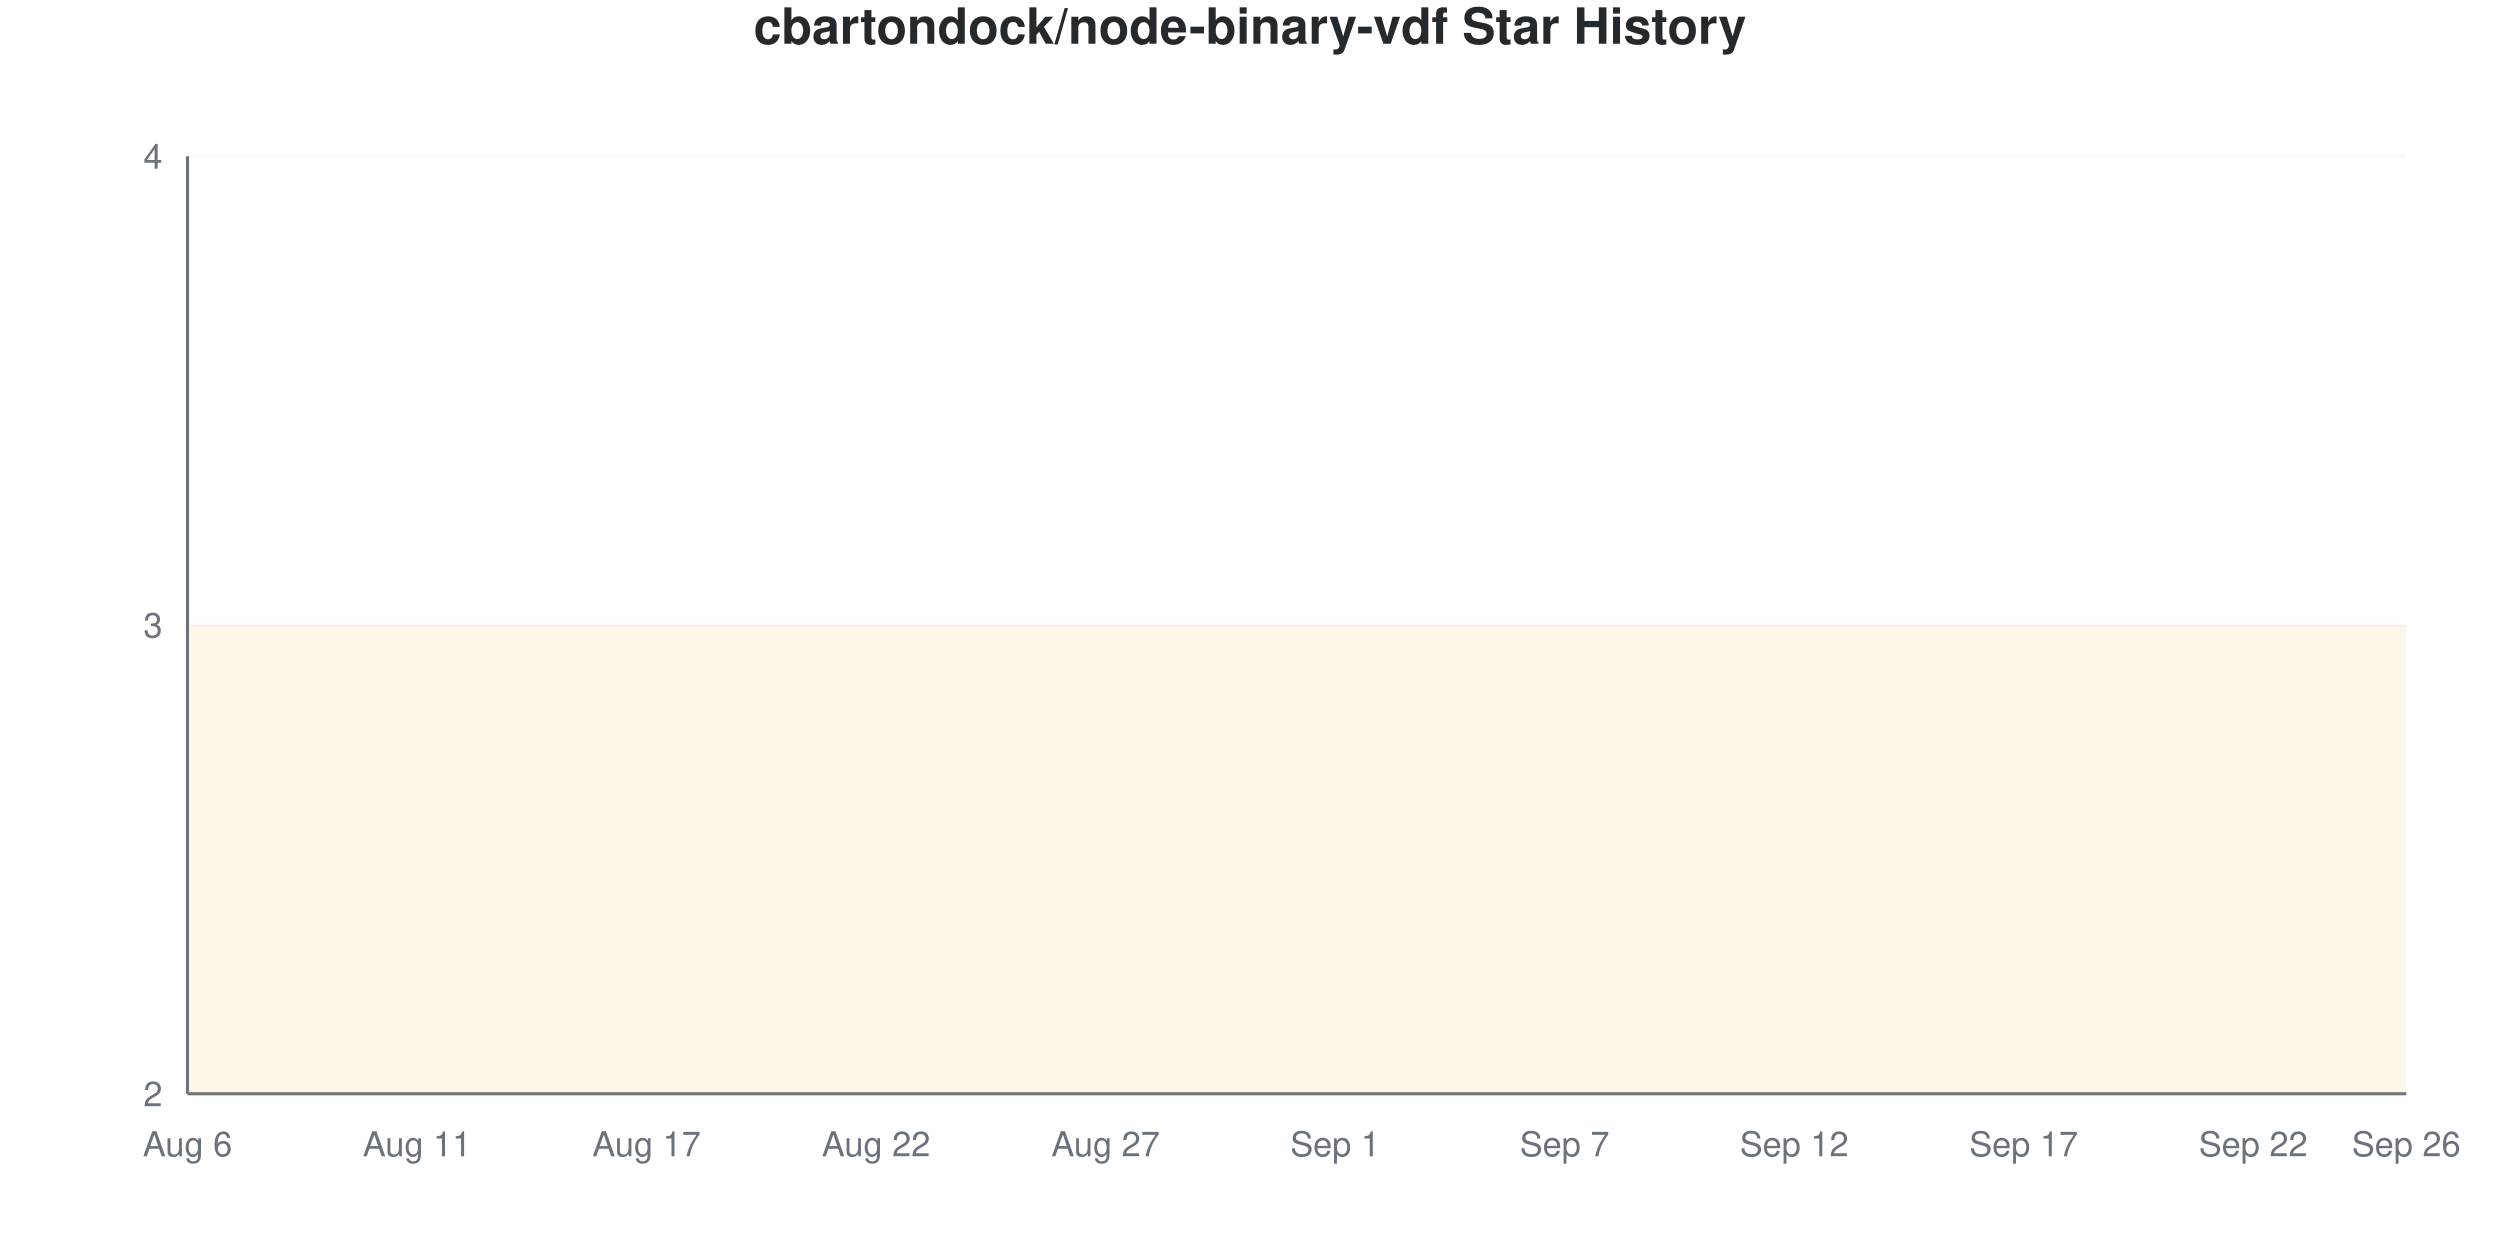
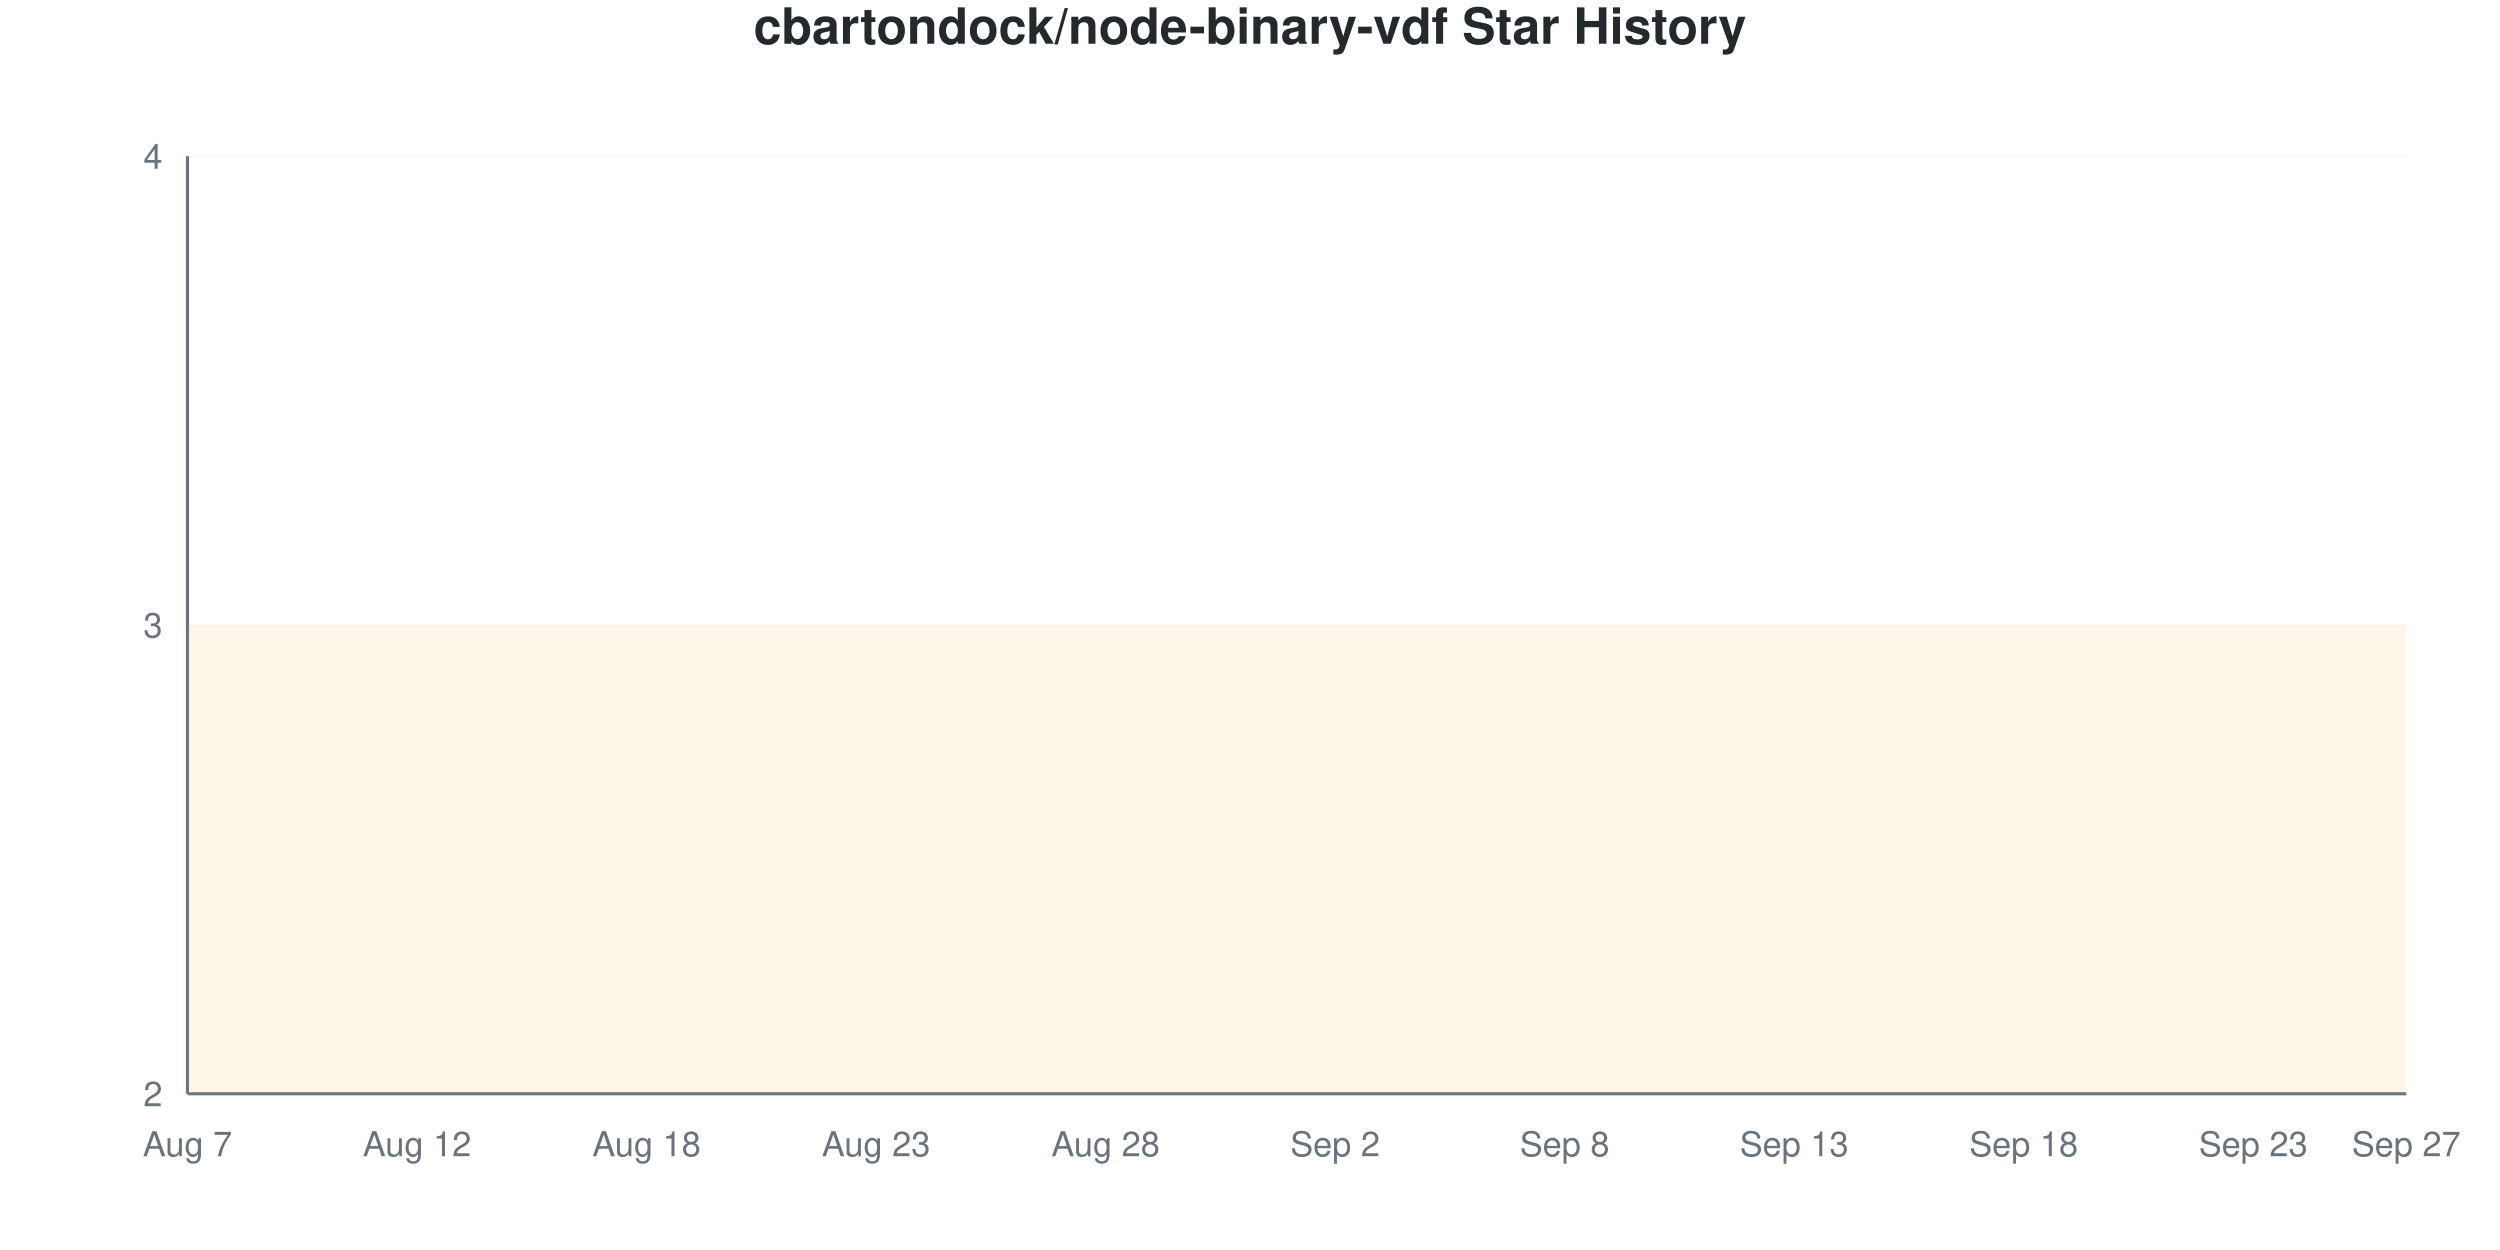
<svg xmlns="http://www.w3.org/2000/svg" viewBox="0 0 800 400" width="800" height="400">
  <style>
    @keyframes drawLine {
      to { stroke-dashoffset: 0; }
    }
    @keyframes fadeInPoint {
      from { opacity: 0; }
      to { opacity: 1; }
    }
    .data-line-0 {
      stroke-dasharray: 1290;
      stroke-dashoffset: 1290;
      animation: drawLine 2s ease-out forwards;
    }
    .data-point {
      opacity: 0;
      animation: fadeInPoint 0.5s ease-out forwards;
    }
    .chart-bg { fill: #fff; }
    .chart-text { fill: #24292e; }
    .chart-muted { fill: #6a737d; }
    .chart-grid { stroke: #eee; }
    .chart-axis { stroke: #6a737d; }
    @media (prefers-color-scheme: dark) {
      .chart-bg { fill: #0d1117; }
      .chart-text { fill: #e6edf3; }
      .chart-muted { fill: #8b949e; }
      .chart-grid { stroke: #21262d; }
      .chart-axis { stroke: #8b949e; }
    }
  </style>
  <rect width="800" height="400" class="chart-bg" />
  <text x="400" y="14" text-anchor="middle" class="chart-text" font-size="16" font-weight="bold" font-family="-apple-system, BlinkMacSystemFont, 'Segoe UI', Helvetica, Arial, sans-serif">cbartondock/node-binary-vdf Star History</text>
  <g class="grid">
    <line x1="60" y1="350" x2="770" y2="350" class="chart-grid" stroke-opacity="0.3" />
    <text x="52" y="354" text-anchor="end" class="chart-muted" font-size="11" font-family="-apple-system, BlinkMacSystemFont, 'Segoe UI', Helvetica, Arial, sans-serif">2</text>
    <line x1="60" y1="200" x2="770" y2="200" class="chart-grid" stroke-opacity="0.3" />
    <text x="52" y="204" text-anchor="end" class="chart-muted" font-size="11" font-family="-apple-system, BlinkMacSystemFont, 'Segoe UI', Helvetica, Arial, sans-serif">3</text>
    <line x1="60" y1="50" x2="770" y2="50" class="chart-grid" stroke-opacity="0.3" />
    <text x="52" y="54" text-anchor="end" class="chart-muted" font-size="11" font-family="-apple-system, BlinkMacSystemFont, 'Segoe UI', Helvetica, Arial, sans-serif">4</text>
  </g>
  <g class="milestones">
    
  </g>
  <g class="x-axis">
-     <text x="60" y="370" text-anchor="middle" class="chart-muted" font-size="11" font-family="-apple-system, BlinkMacSystemFont, 'Segoe UI', Helvetica, Arial, sans-serif">Aug 6</text>
-     <text x="133.448" y="370" text-anchor="middle" class="chart-muted" font-size="11" font-family="-apple-system, BlinkMacSystemFont, 'Segoe UI', Helvetica, Arial, sans-serif">Aug 11</text>
-     <text x="206.897" y="370" text-anchor="middle" class="chart-muted" font-size="11" font-family="-apple-system, BlinkMacSystemFont, 'Segoe UI', Helvetica, Arial, sans-serif">Aug 17</text>
-     <text x="280.345" y="370" text-anchor="middle" class="chart-muted" font-size="11" font-family="-apple-system, BlinkMacSystemFont, 'Segoe UI', Helvetica, Arial, sans-serif">Aug 22</text>
-     <text x="353.793" y="370" text-anchor="middle" class="chart-muted" font-size="11" font-family="-apple-system, BlinkMacSystemFont, 'Segoe UI', Helvetica, Arial, sans-serif">Aug 27</text>
-     <text x="427.241" y="370" text-anchor="middle" class="chart-muted" font-size="11" font-family="-apple-system, BlinkMacSystemFont, 'Segoe UI', Helvetica, Arial, sans-serif">Sep 1</text>
-     <text x="500.69" y="370" text-anchor="middle" class="chart-muted" font-size="11" font-family="-apple-system, BlinkMacSystemFont, 'Segoe UI', Helvetica, Arial, sans-serif">Sep 7</text>
-     <text x="574.138" y="370" text-anchor="middle" class="chart-muted" font-size="11" font-family="-apple-system, BlinkMacSystemFont, 'Segoe UI', Helvetica, Arial, sans-serif">Sep 12</text>
-     <text x="647.586" y="370" text-anchor="middle" class="chart-muted" font-size="11" font-family="-apple-system, BlinkMacSystemFont, 'Segoe UI', Helvetica, Arial, sans-serif">Sep 17</text>
-     <text x="721.034" y="370" text-anchor="middle" class="chart-muted" font-size="11" font-family="-apple-system, BlinkMacSystemFont, 'Segoe UI', Helvetica, Arial, sans-serif">Sep 22</text>
-     <text x="770" y="370" text-anchor="middle" class="chart-muted" font-size="11" font-family="-apple-system, BlinkMacSystemFont, 'Segoe UI', Helvetica, Arial, sans-serif">Sep 26</text>
+     <text x="60" y="370" text-anchor="middle" class="chart-muted" font-size="11" font-family="-apple-system, BlinkMacSystemFont, 'Segoe UI', Helvetica, Arial, sans-serif">Aug 7</text>
+     <text x="133.448" y="370" text-anchor="middle" class="chart-muted" font-size="11" font-family="-apple-system, BlinkMacSystemFont, 'Segoe UI', Helvetica, Arial, sans-serif">Aug 12</text>
+     <text x="206.897" y="370" text-anchor="middle" class="chart-muted" font-size="11" font-family="-apple-system, BlinkMacSystemFont, 'Segoe UI', Helvetica, Arial, sans-serif">Aug 18</text>
+     <text x="280.345" y="370" text-anchor="middle" class="chart-muted" font-size="11" font-family="-apple-system, BlinkMacSystemFont, 'Segoe UI', Helvetica, Arial, sans-serif">Aug 23</text>
+     <text x="353.793" y="370" text-anchor="middle" class="chart-muted" font-size="11" font-family="-apple-system, BlinkMacSystemFont, 'Segoe UI', Helvetica, Arial, sans-serif">Aug 28</text>
+     <text x="427.241" y="370" text-anchor="middle" class="chart-muted" font-size="11" font-family="-apple-system, BlinkMacSystemFont, 'Segoe UI', Helvetica, Arial, sans-serif">Sep 2</text>
+     <text x="500.69" y="370" text-anchor="middle" class="chart-muted" font-size="11" font-family="-apple-system, BlinkMacSystemFont, 'Segoe UI', Helvetica, Arial, sans-serif">Sep 8</text>
+     <text x="574.138" y="370" text-anchor="middle" class="chart-muted" font-size="11" font-family="-apple-system, BlinkMacSystemFont, 'Segoe UI', Helvetica, Arial, sans-serif">Sep 13</text>
+     <text x="647.586" y="370" text-anchor="middle" class="chart-muted" font-size="11" font-family="-apple-system, BlinkMacSystemFont, 'Segoe UI', Helvetica, Arial, sans-serif">Sep 18</text>
+     <text x="721.034" y="370" text-anchor="middle" class="chart-muted" font-size="11" font-family="-apple-system, BlinkMacSystemFont, 'Segoe UI', Helvetica, Arial, sans-serif">Sep 23</text>
+     <text x="770" y="370" text-anchor="middle" class="chart-muted" font-size="11" font-family="-apple-system, BlinkMacSystemFont, 'Segoe UI', Helvetica, Arial, sans-serif">Sep 27</text>
  </g>
  <line x1="60" y1="50" x2="60" y2="350" class="chart-axis" stroke-width="1" />
  <line x1="60" y1="350" x2="770" y2="350" class="chart-axis" stroke-width="1" />
  <path d="M60,350 L60,200 C68.161,200 76.322,200 84.483,200 C92.644,200 100.805,200 108.966,200 C117.126,200 125.287,200 133.448,200 C141.609,200 149.77,200 157.931,200 C166.092,200 174.253,200 182.414,200 C190.575,200 198.736,200 206.897,200 C215.057,200 223.218,200 231.379,200 C239.54,200 247.701,200 255.862,200 C264.023,200 272.184,200 280.345,200 C288.506,200 296.667,200 304.828,200 C312.989,200 321.149,200 329.31,200 C337.471,200 345.632,200 353.793,200 C361.954,200 370.115,200 378.276,200 C386.437,200 394.598,200 402.759,200 C410.92,200 419.08,200 427.241,200 C435.402,200 443.563,200 451.724,200 C459.885,200 468.046,200 476.207,200 C484.368,200 492.529,200 500.69,200 C508.851,200 517.011,200 525.172,200 C533.333,200 541.494,200 549.655,200 C557.816,200 565.977,200 574.138,200 C582.299,200 590.46,200 598.621,200 C606.782,200 614.943,200 623.103,200 C631.264,200 639.425,200 647.586,200 C655.747,200 663.908,200 672.069,200 C680.23,200 688.391,200 696.552,200 C704.713,200 712.874,200 721.034,200 C729.195,200 737.356,200 745.517,200 C753.678,200 761.839,200 770,200 L770,350 L60,350 Z" fill="#dfb317" fill-opacity="0.1" />
  <path d="M60,350 L60,200 C68.161,200 76.322,200 84.483,200 C92.644,200 100.805,200 108.966,200 C117.126,200 125.287,200 133.448,200 C141.609,200 149.77,200 157.931,200 C166.092,200 174.253,200 182.414,200 C190.575,200 198.736,200 206.897,200 C215.057,200 223.218,200 231.379,200 C239.54,200 247.701,200 255.862,200 C264.023,200 272.184,200 280.345,200 C288.506,200 296.667,200 304.828,200 C312.989,200 321.149,200 329.31,200 C337.471,200 345.632,200 353.793,200 C361.954,200 370.115,200 378.276,200 C386.437,200 394.598,200 402.759,200 C410.92,200 419.08,200 427.241,200 C435.402,200 443.563,200 451.724,200 C459.885,200 468.046,200 476.207,200 C484.368,200 492.529,200 500.69,200 C508.851,200 517.011,200 525.172,200 C533.333,200 541.494,200 549.655,200 C557.816,200 565.977,200 574.138,200 C582.299,200 590.46,200 598.621,200 C606.782,200 614.943,200 623.103,200 C631.264,200 639.425,200 647.586,200 C655.747,200 663.908,200 672.069,200 C680.23,200 688.391,200 696.552,200 C704.713,200 712.874,200 721.034,200 C729.195,200 737.356,200 745.517,200 C753.678,200 761.839,200 770,200" fill="none" stroke="#dfb317" stroke-width="2.5" class="data-line-0" />
  <g class="points">
    <circle cx="60" cy="200" r="4" fill="#dfb317" class="data-point" style="animation-delay: 1.50s" />
    <circle cx="84.483" cy="200" r="4" fill="#dfb317" class="data-point" style="animation-delay: 1.55s" />
    <circle cx="108.966" cy="200" r="4" fill="#dfb317" class="data-point" style="animation-delay: 1.60s" />
    <circle cx="133.448" cy="200" r="4" fill="#dfb317" class="data-point" style="animation-delay: 1.65s" />
    <circle cx="157.931" cy="200" r="4" fill="#dfb317" class="data-point" style="animation-delay: 1.70s" />
    <circle cx="182.414" cy="200" r="4" fill="#dfb317" class="data-point" style="animation-delay: 1.75s" />
    <circle cx="206.897" cy="200" r="4" fill="#dfb317" class="data-point" style="animation-delay: 1.80s" />
    <circle cx="231.379" cy="200" r="4" fill="#dfb317" class="data-point" style="animation-delay: 1.85s" />
    <circle cx="255.862" cy="200" r="4" fill="#dfb317" class="data-point" style="animation-delay: 1.90s" />
    <circle cx="280.345" cy="200" r="4" fill="#dfb317" class="data-point" style="animation-delay: 1.95s" />
    <circle cx="304.828" cy="200" r="4" fill="#dfb317" class="data-point" style="animation-delay: 2.00s" />
    <circle cx="329.31" cy="200" r="4" fill="#dfb317" class="data-point" style="animation-delay: 2.05s" />
    <circle cx="353.793" cy="200" r="4" fill="#dfb317" class="data-point" style="animation-delay: 2.10s" />
    <circle cx="378.276" cy="200" r="4" fill="#dfb317" class="data-point" style="animation-delay: 2.15s" />
    <circle cx="402.759" cy="200" r="4" fill="#dfb317" class="data-point" style="animation-delay: 2.20s" />
    <circle cx="427.241" cy="200" r="4" fill="#dfb317" class="data-point" style="animation-delay: 2.25s" />
    <circle cx="451.724" cy="200" r="4" fill="#dfb317" class="data-point" style="animation-delay: 2.30s" />
    <circle cx="476.207" cy="200" r="4" fill="#dfb317" class="data-point" style="animation-delay: 2.35s" />
    <circle cx="500.69" cy="200" r="4" fill="#dfb317" class="data-point" style="animation-delay: 2.40s" />
    <circle cx="525.172" cy="200" r="4" fill="#dfb317" class="data-point" style="animation-delay: 2.45s" />
    <circle cx="549.655" cy="200" r="4" fill="#dfb317" class="data-point" style="animation-delay: 2.50s" />
    <circle cx="574.138" cy="200" r="4" fill="#dfb317" class="data-point" style="animation-delay: 2.55s" />
    <circle cx="598.621" cy="200" r="4" fill="#dfb317" class="data-point" style="animation-delay: 2.60s" />
    <circle cx="623.103" cy="200" r="4" fill="#dfb317" class="data-point" style="animation-delay: 2.65s" />
    <circle cx="647.586" cy="200" r="4" fill="#dfb317" class="data-point" style="animation-delay: 2.70s" />
    <circle cx="672.069" cy="200" r="4" fill="#dfb317" class="data-point" style="animation-delay: 2.75s" />
    <circle cx="696.552" cy="200" r="4" fill="#dfb317" class="data-point" style="animation-delay: 2.80s" />
    <circle cx="721.034" cy="200" r="4" fill="#dfb317" class="data-point" style="animation-delay: 2.85s" />
    <circle cx="745.517" cy="200" r="4" fill="#dfb317" class="data-point" style="animation-delay: 2.90s" />
    <circle cx="770" cy="200" r="4" fill="#dfb317" class="data-point" style="animation-delay: 2.95s" />
  </g>
</svg>
